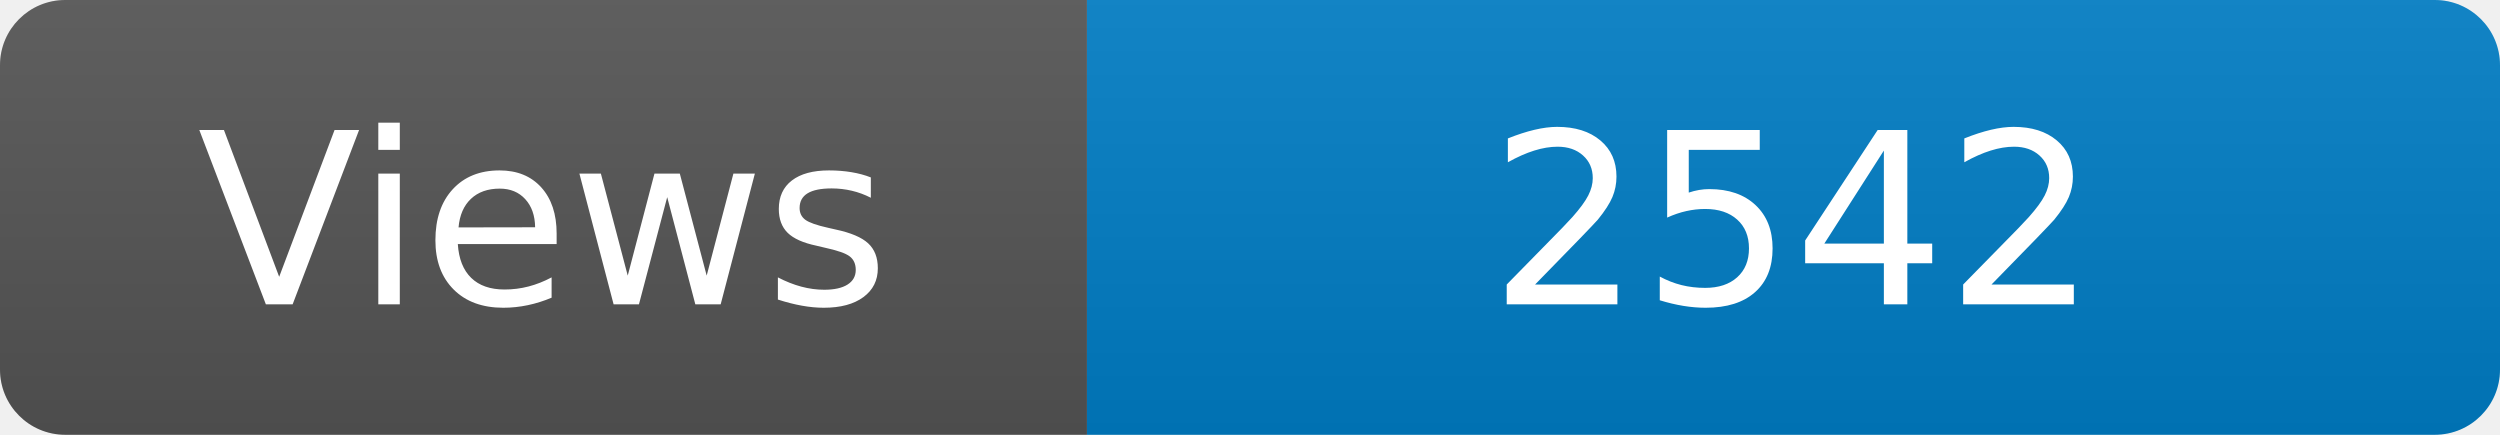
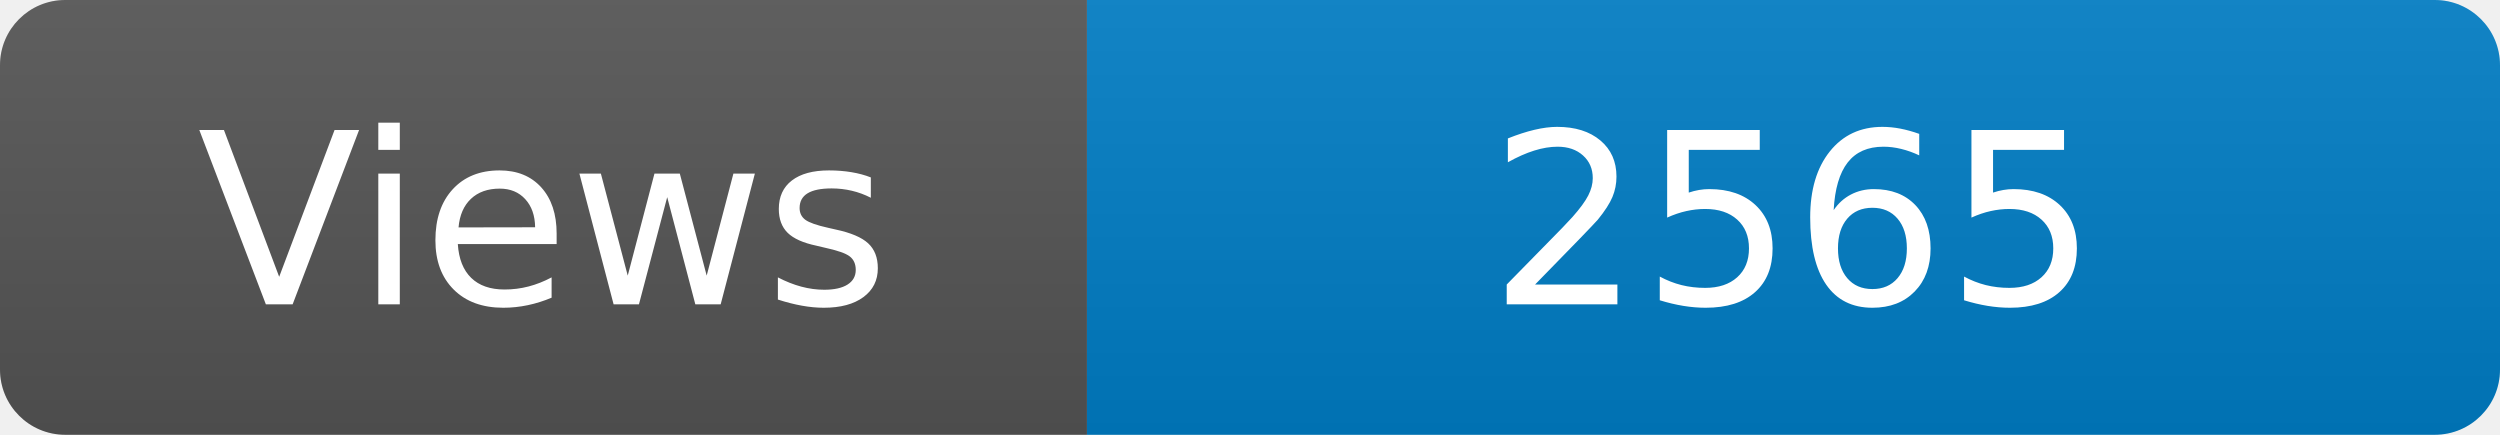
<svg xmlns="http://www.w3.org/2000/svg" width="115" height="20" role="img" aria-label="Maintained?: yes">
  <linearGradient id="s" x2="0" y2="100%">
    <stop offset="0" stop-color="#bbb" stop-opacity=".1" />
    <stop offset="1" stop-opacity=".1" />
  </linearGradient>
  <clipPath id="r">
    <rect width="115" height="20" rx="3" fill="#fff" />
  </clipPath>
  <g clip-path="url(#r)">
    <rect width="50" height="20" fill="#555" />
    <rect x="50" width="160" height="20" fill="#007ec6" />
    <rect width="115" height="20" fill="url(#s)" />
  </g>
  <g fill="#fff" text-anchor="middle" font-family="Verdana,Geneva,DejaVu Sans,sans-serif" font-size="110">
    <text x="250" y="140" transform="scale(.1)" fill="#fff">Views</text>
-     <text x="825" y="140" transform="scale(.1)" fill="#fff">2542</text>
+     <text x="825" y="140" transform="scale(.1)" fill="#fff">2565</text>
  </g>
</svg>
